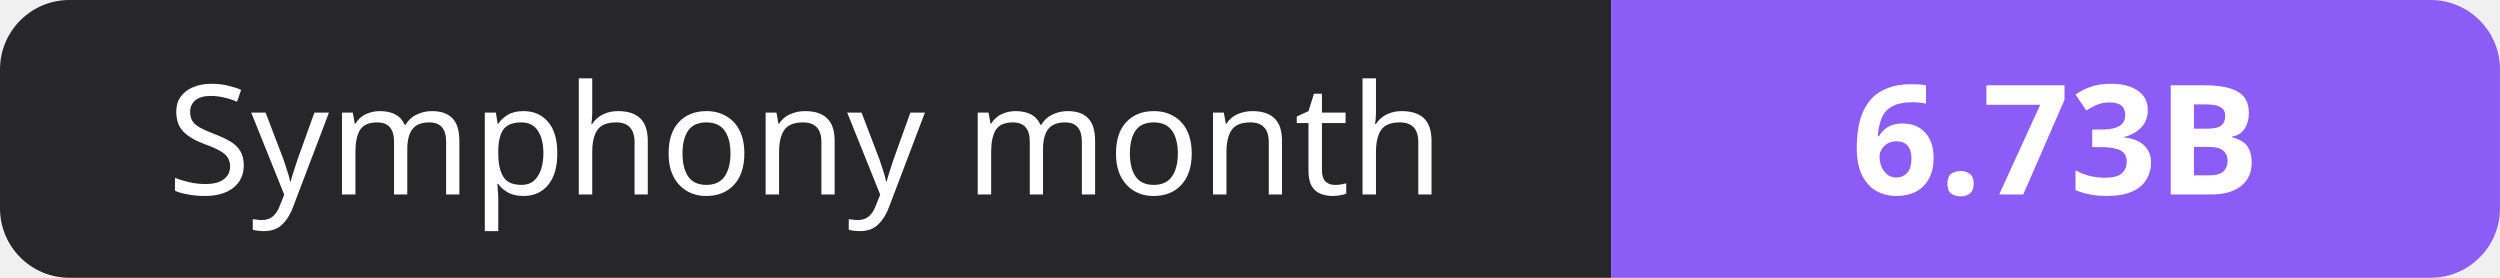
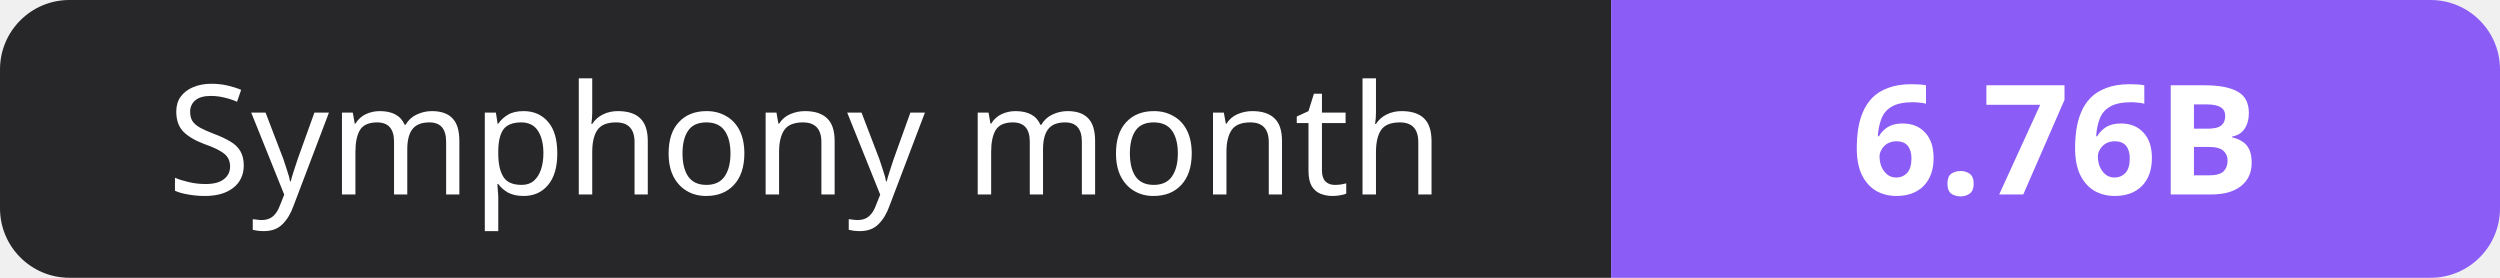
- <svg xmlns="http://www.w3.org/2000/svg" width="180" height="20" role="img" aria-label="Symphony month: 6.73B">
+ <svg xmlns="http://www.w3.org/2000/svg" width="180" height="20" role="img" aria-label="Symphony month: 6.76B">
  <clipPath id="r">
    <rect width="180" height="20" rx="5" fill="#fff" />
  </clipPath>
  <g clip-path="url(#r)">
    <rect width="116" height="20" fill="#27272a" />
    <rect x="116" width="64" height="20" fill="#8b5cf6" />
  </g>
  <g fill="#fff" text-anchor="middle" font-family="Verdana,Geneva,sans-serif" font-size="11">
    <text x="58.0" y="14">Symphony month</text>
-     <text x="148.0" y="14" font-weight="700">6.73B</text>
+     <text x="148.0" y="14" font-weight="700">6.76B</text>
  </g>
</svg>
